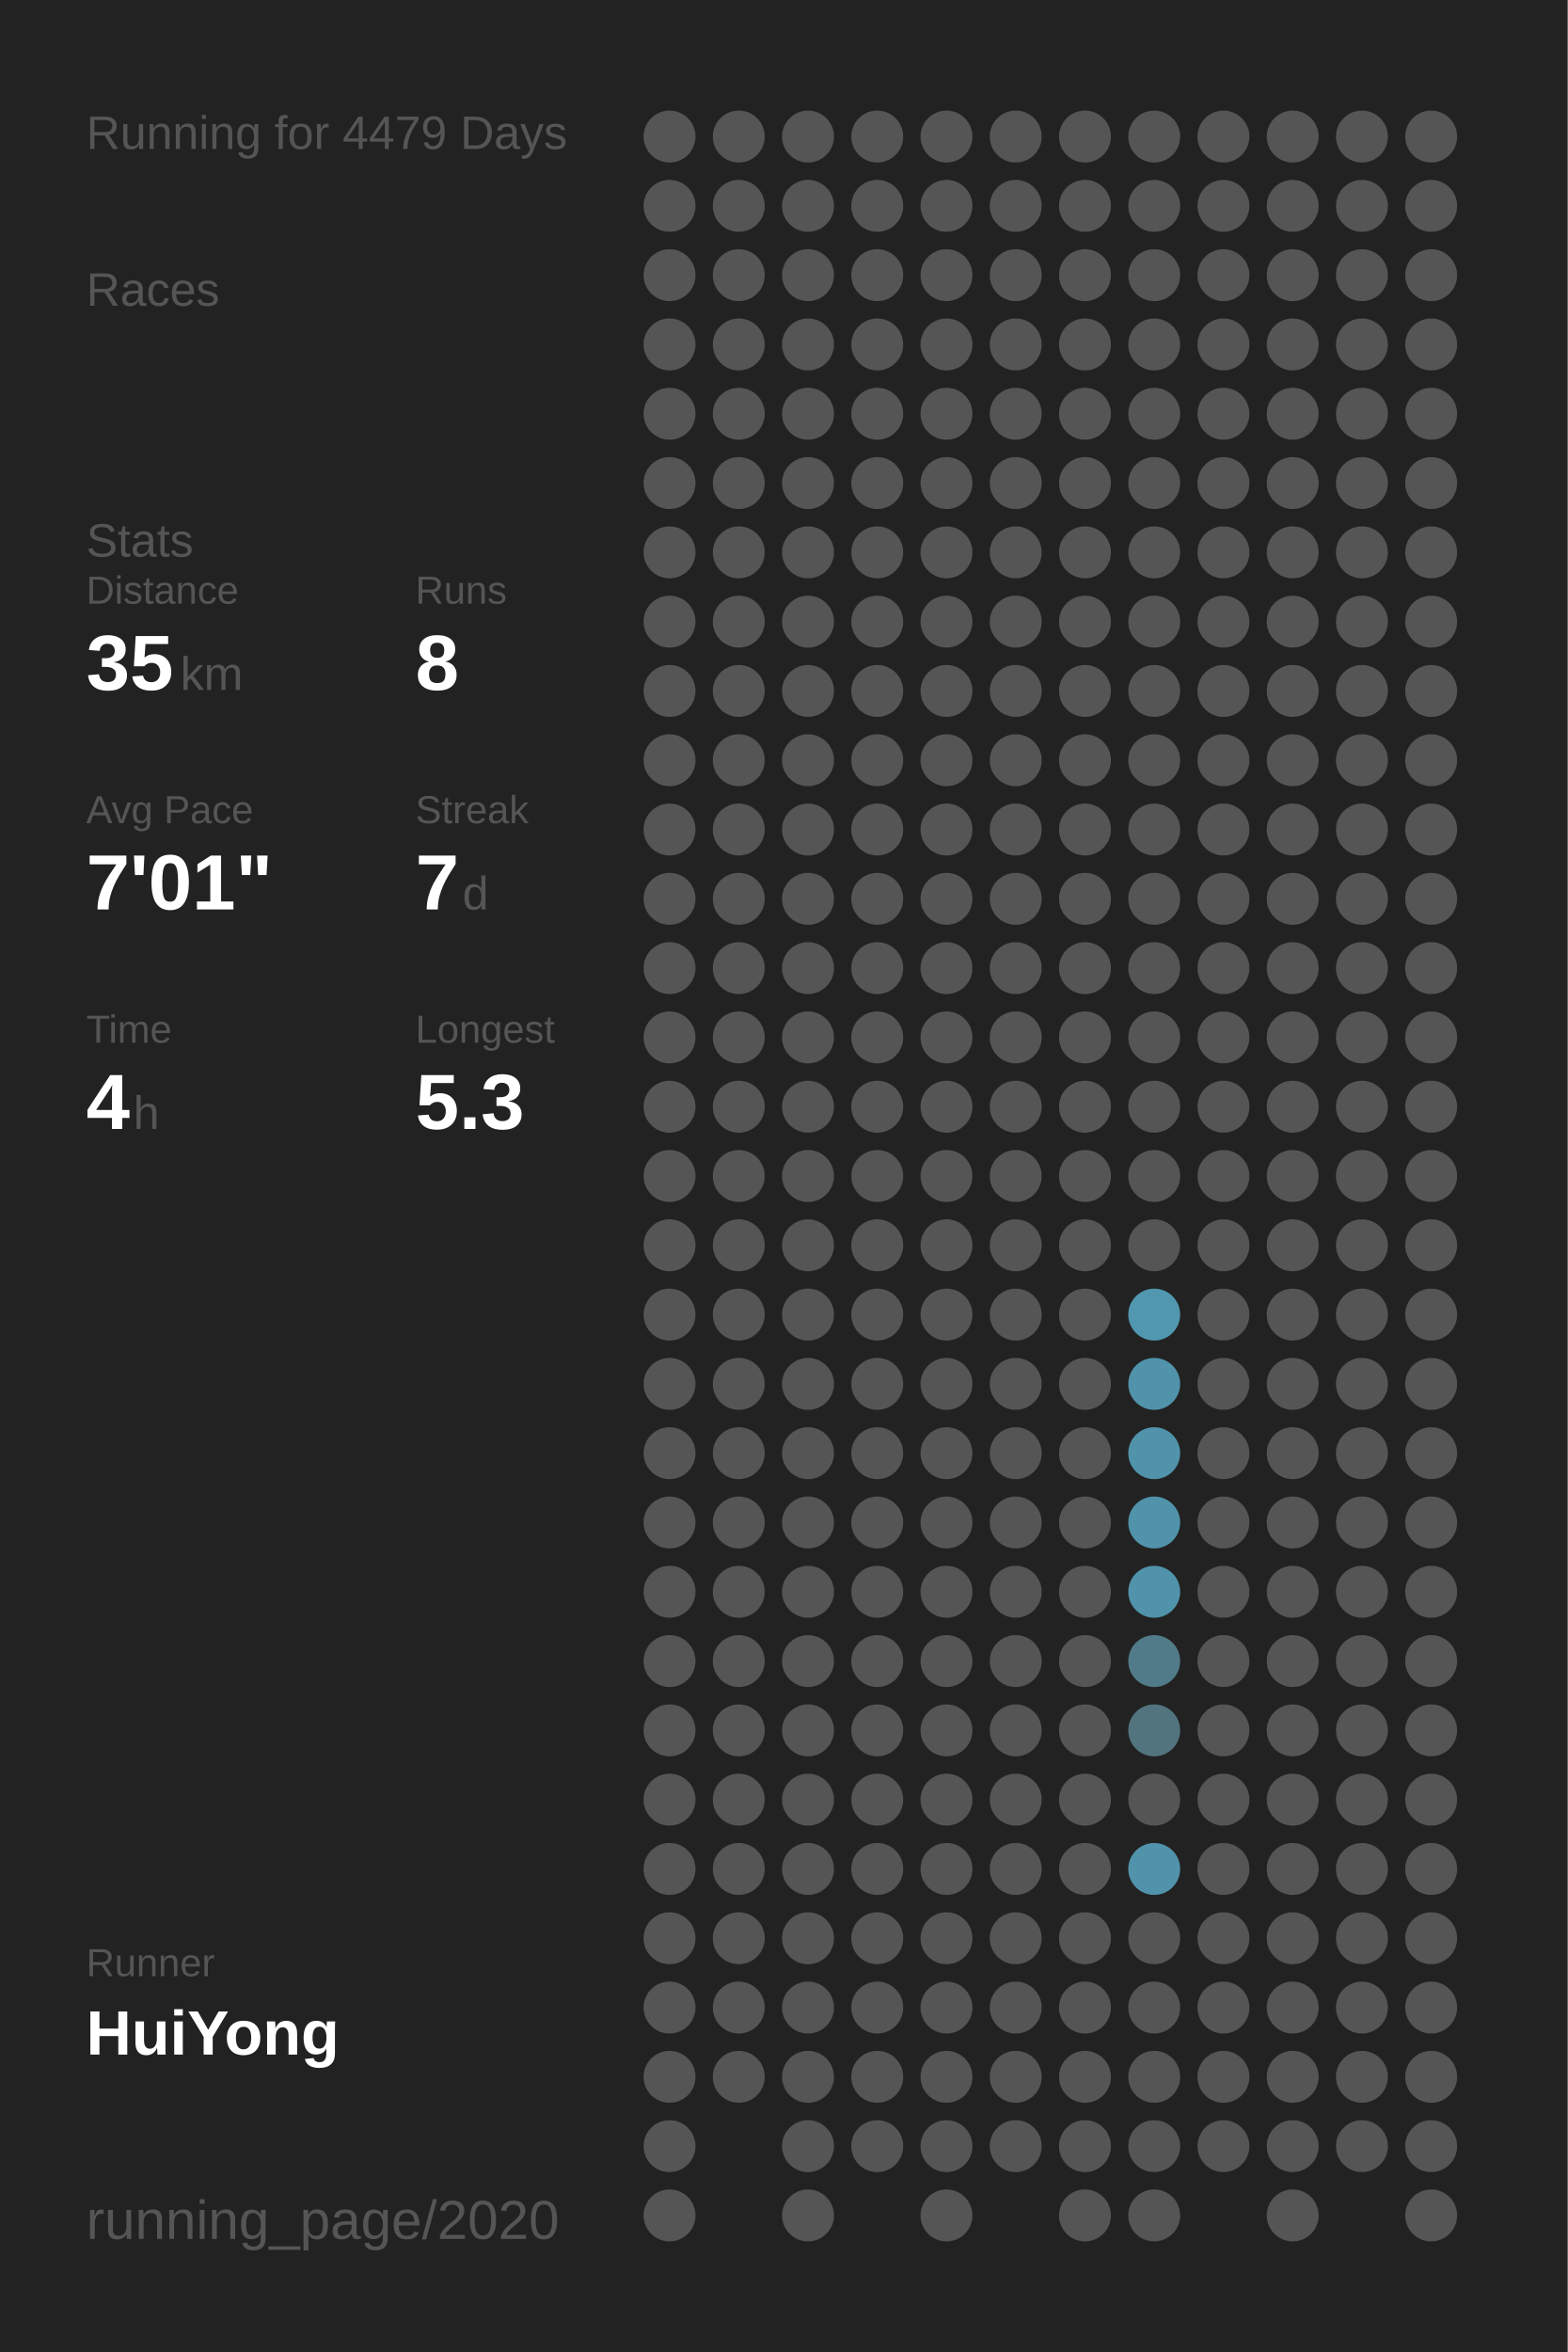
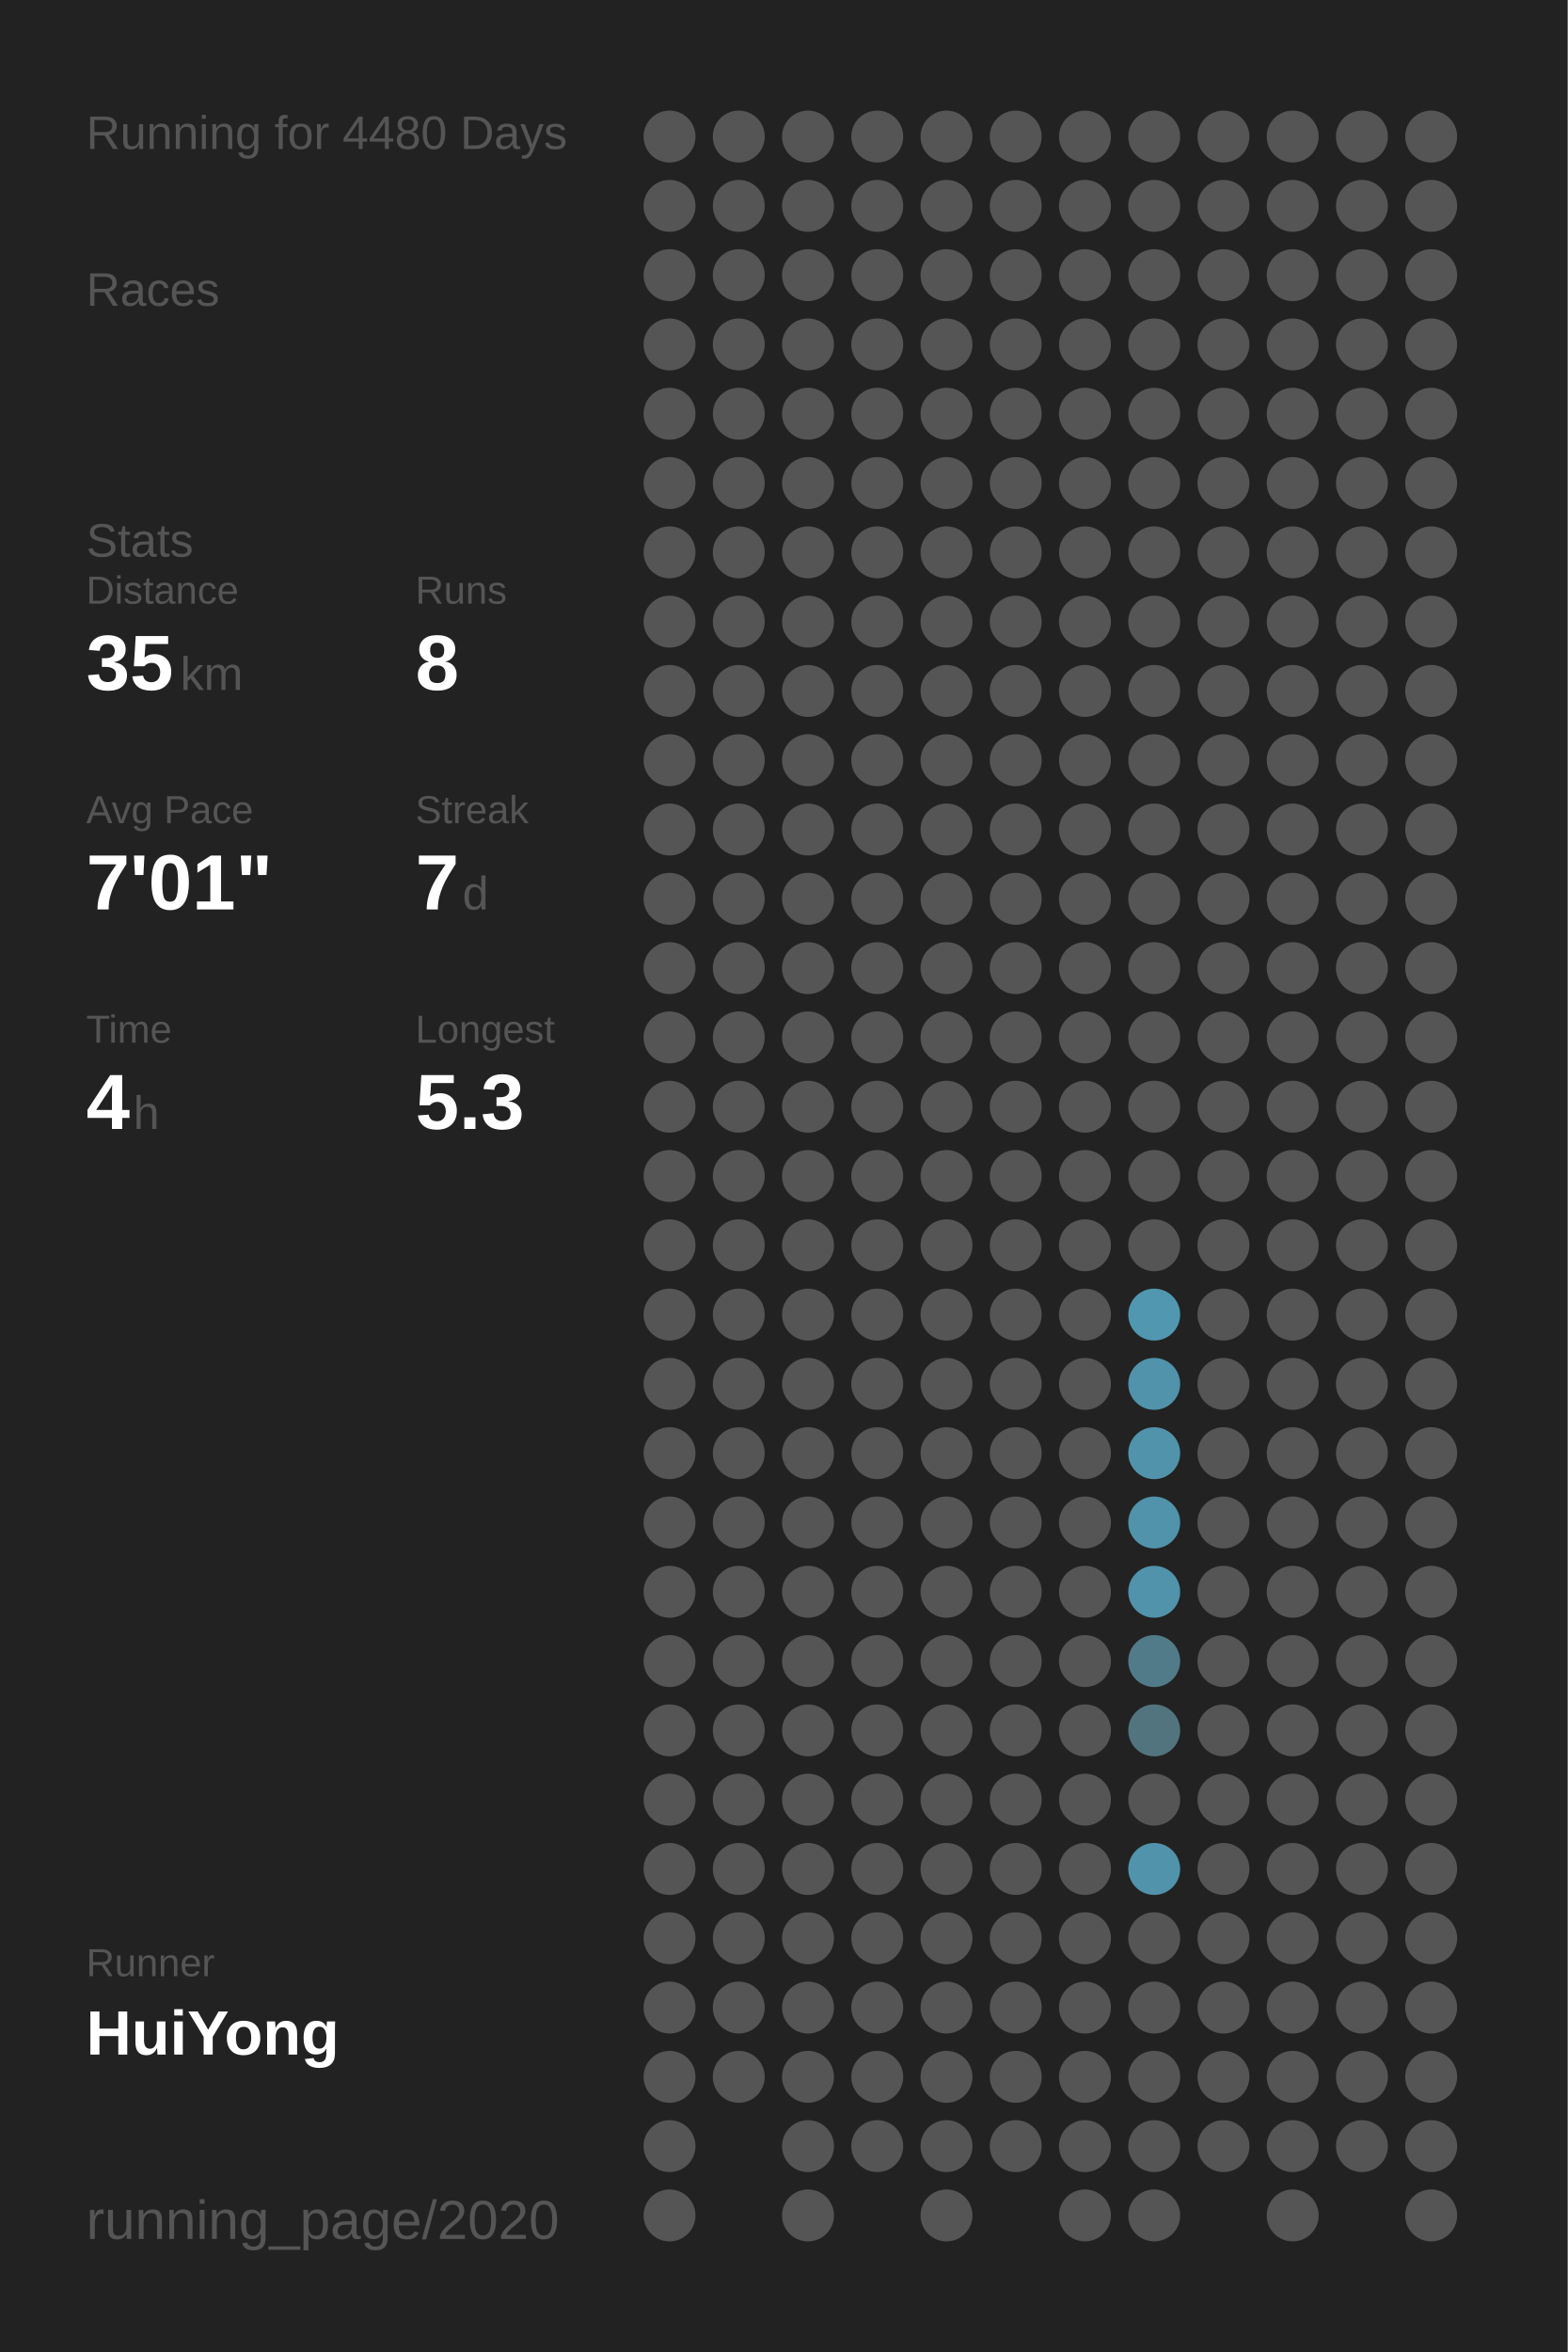
<svg xmlns="http://www.w3.org/2000/svg" baseProfile="full" height="300mm" version="1.1" viewBox="0,0,200,300" width="200mm">
  <defs />
  <rect fill="#222222" height="300" width="200" x="0" y="0" />
-   <text fill="#555555" style="font-size:6px; font-family:Arial;" x="11" y="19">Running for 4479 Days</text>
+   <text fill="#555555" style="font-size:6px; font-family:Arial;" x="11" y="19">Running for 4480 Days</text>
  <text fill="#555555" style="font-size:6px; font-family:Arial;" x="11" y="39">Races</text>
  <text fill="#555555" style="font-size:6px; font-family:Arial;" x="11" y="71">Stats</text>
  <text fill="#555555" style="font-size:5px; font-family:Arial;" x="11" y="77">Distance</text>
  <text fill="#FFFFFF" style="font-size:10px; font-family:Arial; font-weight:bold;" x="11" y="88">35</text>
  <text fill="#555555" style="font-size:6px; font-family:Arial;" x="23" y="88">km</text>
  <text fill="#555555" style="font-size:5px; font-family:Arial;" x="53" y="77">Runs</text>
  <text fill="#FFFFFF" style="font-size:10px; font-family:Arial; font-weight:bold;" x="53" y="88">8</text>
  <text fill="#555555" style="font-size:5px; font-family:Arial;" x="11" y="105">Avg Pace</text>
  <text fill="#FFFFFF" style="font-size:10px; font-family:Arial; font-weight:bold;" x="11" y="116">7'01"</text>
  <text fill="#555555" style="font-size:5px; font-family:Arial;" x="53" y="105">Streak</text>
  <text fill="#FFFFFF" style="font-size:10px; font-family:Arial; font-weight:bold;" x="53" y="116">7</text>
  <text fill="#555555" style="font-size:6px; font-family:Arial;" x="59" y="116">d</text>
  <text fill="#555555" style="font-size:5px; font-family:Arial;" x="11" y="133">Time</text>
  <text fill="#FFFFFF" style="font-size:10px; font-family:Arial; font-weight:bold;" x="11" y="144">4</text>
  <text fill="#555555" style="font-size:6px; font-family:Arial;" x="17" y="144">h</text>
  <text fill="#555555" style="font-size:5px; font-family:Arial;" x="53" y="133">Longest</text>
  <text fill="#FFFFFF" style="font-size:10px; font-family:Arial; font-weight:bold;" x="53" y="144">5.3</text>
  <text fill="#555555" style="font-size:5px; font-family:Arial;" x="11" y="252.065">Runner</text>
  <text fill="#FFFFFF" style="font-size:8px; font-family:Arial; font-weight:bold;" x="11" y="262.065">HuiYong</text>
  <text fill="#555555" style="font-size:7px; font-family:Arial;" x="11" y="285.581">running_page/2020</text>
  <circle cx="85.417" cy="17.419" fill="#555555" r="3.312" />
  <circle cx="85.417" cy="26.258" fill="#555555" r="3.312" />
  <circle cx="85.417" cy="35.097" fill="#555555" r="3.312" />
  <circle cx="85.417" cy="43.935" fill="#555555" r="3.312" />
  <circle cx="85.417" cy="52.774" fill="#555555" r="3.312" />
  <circle cx="85.417" cy="61.613" fill="#555555" r="3.312" />
  <circle cx="85.417" cy="70.452" fill="#555555" r="3.312" />
  <circle cx="85.417" cy="79.29" fill="#555555" r="3.312" />
  <circle cx="85.417" cy="88.129" fill="#555555" r="3.312" />
  <circle cx="85.417" cy="96.968" fill="#555555" r="3.312" />
  <circle cx="85.417" cy="105.806" fill="#555555" r="3.312" />
  <circle cx="85.417" cy="114.645" fill="#555555" r="3.312" />
  <circle cx="85.417" cy="123.484" fill="#555555" r="3.312" />
  <circle cx="85.417" cy="132.323" fill="#555555" r="3.312" />
  <circle cx="85.417" cy="141.161" fill="#555555" r="3.312" />
  <circle cx="85.417" cy="150" fill="#555555" r="3.312" />
  <circle cx="85.417" cy="158.839" fill="#555555" r="3.312" />
  <circle cx="85.417" cy="167.677" fill="#555555" r="3.312" />
  <circle cx="85.417" cy="176.516" fill="#555555" r="3.312" />
  <circle cx="85.417" cy="185.355" fill="#555555" r="3.312" />
  <circle cx="85.417" cy="194.194" fill="#555555" r="3.312" />
  <circle cx="85.417" cy="203.032" fill="#555555" r="3.312" />
  <circle cx="85.417" cy="211.871" fill="#555555" r="3.312" />
  <circle cx="85.417" cy="220.71" fill="#555555" r="3.312" />
  <circle cx="85.417" cy="229.548" fill="#555555" r="3.312" />
  <circle cx="85.417" cy="238.387" fill="#555555" r="3.312" />
  <circle cx="85.417" cy="247.226" fill="#555555" r="3.312" />
  <circle cx="85.417" cy="256.065" fill="#555555" r="3.312" />
  <circle cx="85.417" cy="264.903" fill="#555555" r="3.312" />
  <circle cx="85.417" cy="273.742" fill="#555555" r="3.312" />
  <circle cx="85.417" cy="282.581" fill="#555555" r="3.312" />
  <circle cx="94.25" cy="17.419" fill="#555555" r="3.312" />
  <circle cx="94.25" cy="26.258" fill="#555555" r="3.312" />
  <circle cx="94.25" cy="35.097" fill="#555555" r="3.312" />
  <circle cx="94.25" cy="43.935" fill="#555555" r="3.312" />
  <circle cx="94.25" cy="52.774" fill="#555555" r="3.312" />
  <circle cx="94.25" cy="61.613" fill="#555555" r="3.312" />
  <circle cx="94.25" cy="70.452" fill="#555555" r="3.312" />
  <circle cx="94.25" cy="79.29" fill="#555555" r="3.312" />
  <circle cx="94.25" cy="88.129" fill="#555555" r="3.312" />
  <circle cx="94.25" cy="96.968" fill="#555555" r="3.312" />
  <circle cx="94.25" cy="105.806" fill="#555555" r="3.312" />
  <circle cx="94.25" cy="114.645" fill="#555555" r="3.312" />
  <circle cx="94.25" cy="123.484" fill="#555555" r="3.312" />
  <circle cx="94.25" cy="132.323" fill="#555555" r="3.312" />
  <circle cx="94.25" cy="141.161" fill="#555555" r="3.312" />
  <circle cx="94.25" cy="150" fill="#555555" r="3.312" />
  <circle cx="94.25" cy="158.839" fill="#555555" r="3.312" />
  <circle cx="94.25" cy="167.677" fill="#555555" r="3.312" />
  <circle cx="94.25" cy="176.516" fill="#555555" r="3.312" />
  <circle cx="94.25" cy="185.355" fill="#555555" r="3.312" />
  <circle cx="94.25" cy="194.194" fill="#555555" r="3.312" />
  <circle cx="94.25" cy="203.032" fill="#555555" r="3.312" />
  <circle cx="94.25" cy="211.871" fill="#555555" r="3.312" />
  <circle cx="94.25" cy="220.71" fill="#555555" r="3.312" />
  <circle cx="94.25" cy="229.548" fill="#555555" r="3.312" />
  <circle cx="94.25" cy="238.387" fill="#555555" r="3.312" />
  <circle cx="94.25" cy="247.226" fill="#555555" r="3.312" />
  <circle cx="94.25" cy="256.065" fill="#555555" r="3.312" />
  <circle cx="94.25" cy="264.903" fill="#555555" r="3.312" />
  <circle cx="103.083" cy="17.419" fill="#555555" r="3.312" />
  <circle cx="103.083" cy="26.258" fill="#555555" r="3.312" />
  <circle cx="103.083" cy="35.097" fill="#555555" r="3.312" />
  <circle cx="103.083" cy="43.935" fill="#555555" r="3.312" />
  <circle cx="103.083" cy="52.774" fill="#555555" r="3.312" />
  <circle cx="103.083" cy="61.613" fill="#555555" r="3.312" />
  <circle cx="103.083" cy="70.452" fill="#555555" r="3.312" />
  <circle cx="103.083" cy="79.29" fill="#555555" r="3.312" />
  <circle cx="103.083" cy="88.129" fill="#555555" r="3.312" />
  <circle cx="103.083" cy="96.968" fill="#555555" r="3.312" />
  <circle cx="103.083" cy="105.806" fill="#555555" r="3.312" />
  <circle cx="103.083" cy="114.645" fill="#555555" r="3.312" />
  <circle cx="103.083" cy="123.484" fill="#555555" r="3.312" />
  <circle cx="103.083" cy="132.323" fill="#555555" r="3.312" />
  <circle cx="103.083" cy="141.161" fill="#555555" r="3.312" />
  <circle cx="103.083" cy="150" fill="#555555" r="3.312" />
  <circle cx="103.083" cy="158.839" fill="#555555" r="3.312" />
  <circle cx="103.083" cy="167.677" fill="#555555" r="3.312" />
  <circle cx="103.083" cy="176.516" fill="#555555" r="3.312" />
  <circle cx="103.083" cy="185.355" fill="#555555" r="3.312" />
  <circle cx="103.083" cy="194.194" fill="#555555" r="3.312" />
  <circle cx="103.083" cy="203.032" fill="#555555" r="3.312" />
  <circle cx="103.083" cy="211.871" fill="#555555" r="3.312" />
  <circle cx="103.083" cy="220.71" fill="#555555" r="3.312" />
  <circle cx="103.083" cy="229.548" fill="#555555" r="3.312" />
  <circle cx="103.083" cy="238.387" fill="#555555" r="3.312" />
  <circle cx="103.083" cy="247.226" fill="#555555" r="3.312" />
  <circle cx="103.083" cy="256.065" fill="#555555" r="3.312" />
  <circle cx="103.083" cy="264.903" fill="#555555" r="3.312" />
  <circle cx="103.083" cy="273.742" fill="#555555" r="3.312" />
  <circle cx="103.083" cy="282.581" fill="#555555" r="3.312" />
  <circle cx="111.917" cy="17.419" fill="#555555" r="3.312" />
  <circle cx="111.917" cy="26.258" fill="#555555" r="3.312" />
  <circle cx="111.917" cy="35.097" fill="#555555" r="3.312" />
  <circle cx="111.917" cy="43.935" fill="#555555" r="3.312" />
  <circle cx="111.917" cy="52.774" fill="#555555" r="3.312" />
  <circle cx="111.917" cy="61.613" fill="#555555" r="3.312" />
  <circle cx="111.917" cy="70.452" fill="#555555" r="3.312" />
  <circle cx="111.917" cy="79.29" fill="#555555" r="3.312" />
  <circle cx="111.917" cy="88.129" fill="#555555" r="3.312" />
  <circle cx="111.917" cy="96.968" fill="#555555" r="3.312" />
  <circle cx="111.917" cy="105.806" fill="#555555" r="3.312" />
  <circle cx="111.917" cy="114.645" fill="#555555" r="3.312" />
  <circle cx="111.917" cy="123.484" fill="#555555" r="3.312" />
  <circle cx="111.917" cy="132.323" fill="#555555" r="3.312" />
  <circle cx="111.917" cy="141.161" fill="#555555" r="3.312" />
  <circle cx="111.917" cy="150" fill="#555555" r="3.312" />
  <circle cx="111.917" cy="158.839" fill="#555555" r="3.312" />
  <circle cx="111.917" cy="167.677" fill="#555555" r="3.312" />
  <circle cx="111.917" cy="176.516" fill="#555555" r="3.312" />
  <circle cx="111.917" cy="185.355" fill="#555555" r="3.312" />
  <circle cx="111.917" cy="194.194" fill="#555555" r="3.312" />
  <circle cx="111.917" cy="203.032" fill="#555555" r="3.312" />
  <circle cx="111.917" cy="211.871" fill="#555555" r="3.312" />
  <circle cx="111.917" cy="220.71" fill="#555555" r="3.312" />
  <circle cx="111.917" cy="229.548" fill="#555555" r="3.312" />
  <circle cx="111.917" cy="238.387" fill="#555555" r="3.312" />
  <circle cx="111.917" cy="247.226" fill="#555555" r="3.312" />
  <circle cx="111.917" cy="256.065" fill="#555555" r="3.312" />
  <circle cx="111.917" cy="264.903" fill="#555555" r="3.312" />
  <circle cx="111.917" cy="273.742" fill="#555555" r="3.312" />
  <circle cx="120.75" cy="17.419" fill="#555555" r="3.312" />
  <circle cx="120.75" cy="26.258" fill="#555555" r="3.312" />
  <circle cx="120.75" cy="35.097" fill="#555555" r="3.312" />
  <circle cx="120.75" cy="43.935" fill="#555555" r="3.312" />
  <circle cx="120.75" cy="52.774" fill="#555555" r="3.312" />
  <circle cx="120.75" cy="61.613" fill="#555555" r="3.312" />
  <circle cx="120.75" cy="70.452" fill="#555555" r="3.312" />
  <circle cx="120.75" cy="79.29" fill="#555555" r="3.312" />
  <circle cx="120.75" cy="88.129" fill="#555555" r="3.312" />
  <circle cx="120.75" cy="96.968" fill="#555555" r="3.312" />
  <circle cx="120.75" cy="105.806" fill="#555555" r="3.312" />
  <circle cx="120.75" cy="114.645" fill="#555555" r="3.312" />
  <circle cx="120.75" cy="123.484" fill="#555555" r="3.312" />
  <circle cx="120.75" cy="132.323" fill="#555555" r="3.312" />
  <circle cx="120.75" cy="141.161" fill="#555555" r="3.312" />
  <circle cx="120.75" cy="150" fill="#555555" r="3.312" />
  <circle cx="120.75" cy="158.839" fill="#555555" r="3.312" />
  <circle cx="120.75" cy="167.677" fill="#555555" r="3.312" />
  <circle cx="120.75" cy="176.516" fill="#555555" r="3.312" />
  <circle cx="120.75" cy="185.355" fill="#555555" r="3.312" />
  <circle cx="120.75" cy="194.194" fill="#555555" r="3.312" />
  <circle cx="120.75" cy="203.032" fill="#555555" r="3.312" />
  <circle cx="120.75" cy="211.871" fill="#555555" r="3.312" />
  <circle cx="120.75" cy="220.71" fill="#555555" r="3.312" />
  <circle cx="120.75" cy="229.548" fill="#555555" r="3.312" />
  <circle cx="120.75" cy="238.387" fill="#555555" r="3.312" />
  <circle cx="120.75" cy="247.226" fill="#555555" r="3.312" />
  <circle cx="120.75" cy="256.065" fill="#555555" r="3.312" />
  <circle cx="120.75" cy="264.903" fill="#555555" r="3.312" />
  <circle cx="120.75" cy="273.742" fill="#555555" r="3.312" />
  <circle cx="120.75" cy="282.581" fill="#555555" r="3.312" />
  <circle cx="129.583" cy="17.419" fill="#555555" r="3.312" />
  <circle cx="129.583" cy="26.258" fill="#555555" r="3.312" />
  <circle cx="129.583" cy="35.097" fill="#555555" r="3.312" />
  <circle cx="129.583" cy="43.935" fill="#555555" r="3.312" />
  <circle cx="129.583" cy="52.774" fill="#555555" r="3.312" />
  <circle cx="129.583" cy="61.613" fill="#555555" r="3.312" />
  <circle cx="129.583" cy="70.452" fill="#555555" r="3.312" />
  <circle cx="129.583" cy="79.29" fill="#555555" r="3.312" />
  <circle cx="129.583" cy="88.129" fill="#555555" r="3.312" />
  <circle cx="129.583" cy="96.968" fill="#555555" r="3.312" />
  <circle cx="129.583" cy="105.806" fill="#555555" r="3.312" />
  <circle cx="129.583" cy="114.645" fill="#555555" r="3.312" />
  <circle cx="129.583" cy="123.484" fill="#555555" r="3.312" />
  <circle cx="129.583" cy="132.323" fill="#555555" r="3.312" />
  <circle cx="129.583" cy="141.161" fill="#555555" r="3.312" />
  <circle cx="129.583" cy="150" fill="#555555" r="3.312" />
  <circle cx="129.583" cy="158.839" fill="#555555" r="3.312" />
  <circle cx="129.583" cy="167.677" fill="#555555" r="3.312" />
  <circle cx="129.583" cy="176.516" fill="#555555" r="3.312" />
  <circle cx="129.583" cy="185.355" fill="#555555" r="3.312" />
  <circle cx="129.583" cy="194.194" fill="#555555" r="3.312" />
  <circle cx="129.583" cy="203.032" fill="#555555" r="3.312" />
  <circle cx="129.583" cy="211.871" fill="#555555" r="3.312" />
  <circle cx="129.583" cy="220.71" fill="#555555" r="3.312" />
  <circle cx="129.583" cy="229.548" fill="#555555" r="3.312" />
  <circle cx="129.583" cy="238.387" fill="#555555" r="3.312" />
  <circle cx="129.583" cy="247.226" fill="#555555" r="3.312" />
  <circle cx="129.583" cy="256.065" fill="#555555" r="3.312" />
  <circle cx="129.583" cy="264.903" fill="#555555" r="3.312" />
  <circle cx="129.583" cy="273.742" fill="#555555" r="3.312" />
  <circle cx="138.417" cy="17.419" fill="#555555" r="3.312" />
  <circle cx="138.417" cy="26.258" fill="#555555" r="3.312" />
  <circle cx="138.417" cy="35.097" fill="#555555" r="3.312" />
  <circle cx="138.417" cy="43.935" fill="#555555" r="3.312" />
  <circle cx="138.417" cy="52.774" fill="#555555" r="3.312" />
  <circle cx="138.417" cy="61.613" fill="#555555" r="3.312" />
  <circle cx="138.417" cy="70.452" fill="#555555" r="3.312" />
  <circle cx="138.417" cy="79.29" fill="#555555" r="3.312" />
  <circle cx="138.417" cy="88.129" fill="#555555" r="3.312" />
  <circle cx="138.417" cy="96.968" fill="#555555" r="3.312" />
  <circle cx="138.417" cy="105.806" fill="#555555" r="3.312" />
  <circle cx="138.417" cy="114.645" fill="#555555" r="3.312" />
  <circle cx="138.417" cy="123.484" fill="#555555" r="3.312" />
  <circle cx="138.417" cy="132.323" fill="#555555" r="3.312" />
  <circle cx="138.417" cy="141.161" fill="#555555" r="3.312" />
  <circle cx="138.417" cy="150" fill="#555555" r="3.312" />
  <circle cx="138.417" cy="158.839" fill="#555555" r="3.312" />
  <circle cx="138.417" cy="167.677" fill="#555555" r="3.312" />
  <circle cx="138.417" cy="176.516" fill="#555555" r="3.312" />
  <circle cx="138.417" cy="185.355" fill="#555555" r="3.312" />
  <circle cx="138.417" cy="194.194" fill="#555555" r="3.312" />
  <circle cx="138.417" cy="203.032" fill="#555555" r="3.312" />
  <circle cx="138.417" cy="211.871" fill="#555555" r="3.312" />
  <circle cx="138.417" cy="220.71" fill="#555555" r="3.312" />
  <circle cx="138.417" cy="229.548" fill="#555555" r="3.312" />
  <circle cx="138.417" cy="238.387" fill="#555555" r="3.312" />
  <circle cx="138.417" cy="247.226" fill="#555555" r="3.312" />
  <circle cx="138.417" cy="256.065" fill="#555555" r="3.312" />
  <circle cx="138.417" cy="264.903" fill="#555555" r="3.312" />
  <circle cx="138.417" cy="273.742" fill="#555555" r="3.312" />
  <circle cx="138.417" cy="282.581" fill="#555555" r="3.312" />
  <circle cx="147.25" cy="17.419" fill="#555555" r="3.312" />
  <circle cx="147.25" cy="26.258" fill="#555555" r="3.312" />
  <circle cx="147.25" cy="35.097" fill="#555555" r="3.312" />
  <circle cx="147.25" cy="43.935" fill="#555555" r="3.312" />
  <circle cx="147.25" cy="52.774" fill="#555555" r="3.312" />
  <circle cx="147.25" cy="61.613" fill="#555555" r="3.312" />
  <circle cx="147.25" cy="70.452" fill="#555555" r="3.312" />
  <circle cx="147.25" cy="79.29" fill="#555555" r="3.312" />
  <circle cx="147.25" cy="88.129" fill="#555555" r="3.312" />
  <circle cx="147.25" cy="96.968" fill="#555555" r="3.312" />
  <circle cx="147.25" cy="105.806" fill="#555555" r="3.312" />
  <circle cx="147.25" cy="114.645" fill="#555555" r="3.312" />
  <circle cx="147.25" cy="123.484" fill="#555555" r="3.312" />
  <circle cx="147.25" cy="132.323" fill="#555555" r="3.312" />
  <circle cx="147.25" cy="141.161" fill="#555555" r="3.312" />
  <circle cx="147.25" cy="150" fill="#555555" r="3.312" />
  <circle cx="147.25" cy="158.839" fill="#555555" r="3.312" />
  <circle cx="147.25" cy="167.677" fill="#5097af" r="3.312" />
  <circle cx="147.25" cy="176.516" fill="#5093aa" r="3.312" />
  <circle cx="147.25" cy="185.355" fill="#5093aa" r="3.312" />
  <circle cx="147.25" cy="194.194" fill="#5093aa" r="3.312" />
  <circle cx="147.25" cy="203.032" fill="#5093aa" r="3.312" />
  <circle cx="147.25" cy="211.871" fill="#527b89" r="3.312" />
  <circle cx="147.25" cy="220.71" fill="#52747f" r="3.312" />
  <circle cx="147.25" cy="229.548" fill="#555555" r="3.312" />
  <circle cx="147.25" cy="238.387" fill="#5093aa" r="3.312" />
  <circle cx="147.25" cy="247.226" fill="#555555" r="3.312" />
  <circle cx="147.25" cy="256.065" fill="#555555" r="3.312" />
  <circle cx="147.25" cy="264.903" fill="#555555" r="3.312" />
  <circle cx="147.25" cy="273.742" fill="#555555" r="3.312" />
  <circle cx="147.25" cy="282.581" fill="#555555" r="3.312" />
  <circle cx="156.083" cy="17.419" fill="#555555" r="3.312" />
  <circle cx="156.083" cy="26.258" fill="#555555" r="3.312" />
  <circle cx="156.083" cy="35.097" fill="#555555" r="3.312" />
  <circle cx="156.083" cy="43.935" fill="#555555" r="3.312" />
  <circle cx="156.083" cy="52.774" fill="#555555" r="3.312" />
  <circle cx="156.083" cy="61.613" fill="#555555" r="3.312" />
  <circle cx="156.083" cy="70.452" fill="#555555" r="3.312" />
  <circle cx="156.083" cy="79.29" fill="#555555" r="3.312" />
  <circle cx="156.083" cy="88.129" fill="#555555" r="3.312" />
  <circle cx="156.083" cy="96.968" fill="#555555" r="3.312" />
  <circle cx="156.083" cy="105.806" fill="#555555" r="3.312" />
  <circle cx="156.083" cy="114.645" fill="#555555" r="3.312" />
  <circle cx="156.083" cy="123.484" fill="#555555" r="3.312" />
  <circle cx="156.083" cy="132.323" fill="#555555" r="3.312" />
  <circle cx="156.083" cy="141.161" fill="#555555" r="3.312" />
  <circle cx="156.083" cy="150" fill="#555555" r="3.312" />
  <circle cx="156.083" cy="158.839" fill="#555555" r="3.312" />
  <circle cx="156.083" cy="167.677" fill="#555555" r="3.312" />
  <circle cx="156.083" cy="176.516" fill="#555555" r="3.312" />
  <circle cx="156.083" cy="185.355" fill="#555555" r="3.312" />
  <circle cx="156.083" cy="194.194" fill="#555555" r="3.312" />
  <circle cx="156.083" cy="203.032" fill="#555555" r="3.312" />
  <circle cx="156.083" cy="211.871" fill="#555555" r="3.312" />
  <circle cx="156.083" cy="220.71" fill="#555555" r="3.312" />
  <circle cx="156.083" cy="229.548" fill="#555555" r="3.312" />
  <circle cx="156.083" cy="238.387" fill="#555555" r="3.312" />
  <circle cx="156.083" cy="247.226" fill="#555555" r="3.312" />
  <circle cx="156.083" cy="256.065" fill="#555555" r="3.312" />
  <circle cx="156.083" cy="264.903" fill="#555555" r="3.312" />
  <circle cx="156.083" cy="273.742" fill="#555555" r="3.312" />
  <circle cx="164.917" cy="17.419" fill="#555555" r="3.312" />
  <circle cx="164.917" cy="26.258" fill="#555555" r="3.312" />
  <circle cx="164.917" cy="35.097" fill="#555555" r="3.312" />
  <circle cx="164.917" cy="43.935" fill="#555555" r="3.312" />
  <circle cx="164.917" cy="52.774" fill="#555555" r="3.312" />
  <circle cx="164.917" cy="61.613" fill="#555555" r="3.312" />
  <circle cx="164.917" cy="70.452" fill="#555555" r="3.312" />
  <circle cx="164.917" cy="79.29" fill="#555555" r="3.312" />
  <circle cx="164.917" cy="88.129" fill="#555555" r="3.312" />
  <circle cx="164.917" cy="96.968" fill="#555555" r="3.312" />
  <circle cx="164.917" cy="105.806" fill="#555555" r="3.312" />
  <circle cx="164.917" cy="114.645" fill="#555555" r="3.312" />
  <circle cx="164.917" cy="123.484" fill="#555555" r="3.312" />
  <circle cx="164.917" cy="132.323" fill="#555555" r="3.312" />
  <circle cx="164.917" cy="141.161" fill="#555555" r="3.312" />
  <circle cx="164.917" cy="150" fill="#555555" r="3.312" />
  <circle cx="164.917" cy="158.839" fill="#555555" r="3.312" />
  <circle cx="164.917" cy="167.677" fill="#555555" r="3.312" />
  <circle cx="164.917" cy="176.516" fill="#555555" r="3.312" />
  <circle cx="164.917" cy="185.355" fill="#555555" r="3.312" />
  <circle cx="164.917" cy="194.194" fill="#555555" r="3.312" />
  <circle cx="164.917" cy="203.032" fill="#555555" r="3.312" />
  <circle cx="164.917" cy="211.871" fill="#555555" r="3.312" />
  <circle cx="164.917" cy="220.71" fill="#555555" r="3.312" />
  <circle cx="164.917" cy="229.548" fill="#555555" r="3.312" />
  <circle cx="164.917" cy="238.387" fill="#555555" r="3.312" />
  <circle cx="164.917" cy="247.226" fill="#555555" r="3.312" />
  <circle cx="164.917" cy="256.065" fill="#555555" r="3.312" />
  <circle cx="164.917" cy="264.903" fill="#555555" r="3.312" />
  <circle cx="164.917" cy="273.742" fill="#555555" r="3.312" />
  <circle cx="164.917" cy="282.581" fill="#555555" r="3.312" />
  <circle cx="173.75" cy="17.419" fill="#555555" r="3.312" />
  <circle cx="173.75" cy="26.258" fill="#555555" r="3.312" />
  <circle cx="173.75" cy="35.097" fill="#555555" r="3.312" />
  <circle cx="173.75" cy="43.935" fill="#555555" r="3.312" />
  <circle cx="173.75" cy="52.774" fill="#555555" r="3.312" />
  <circle cx="173.75" cy="61.613" fill="#555555" r="3.312" />
  <circle cx="173.75" cy="70.452" fill="#555555" r="3.312" />
  <circle cx="173.75" cy="79.29" fill="#555555" r="3.312" />
  <circle cx="173.75" cy="88.129" fill="#555555" r="3.312" />
  <circle cx="173.75" cy="96.968" fill="#555555" r="3.312" />
  <circle cx="173.75" cy="105.806" fill="#555555" r="3.312" />
  <circle cx="173.75" cy="114.645" fill="#555555" r="3.312" />
  <circle cx="173.75" cy="123.484" fill="#555555" r="3.312" />
  <circle cx="173.75" cy="132.323" fill="#555555" r="3.312" />
  <circle cx="173.75" cy="141.161" fill="#555555" r="3.312" />
  <circle cx="173.75" cy="150" fill="#555555" r="3.312" />
  <circle cx="173.75" cy="158.839" fill="#555555" r="3.312" />
  <circle cx="173.75" cy="167.677" fill="#555555" r="3.312" />
  <circle cx="173.75" cy="176.516" fill="#555555" r="3.312" />
  <circle cx="173.75" cy="185.355" fill="#555555" r="3.312" />
  <circle cx="173.75" cy="194.194" fill="#555555" r="3.312" />
  <circle cx="173.75" cy="203.032" fill="#555555" r="3.312" />
  <circle cx="173.75" cy="211.871" fill="#555555" r="3.312" />
  <circle cx="173.75" cy="220.71" fill="#555555" r="3.312" />
  <circle cx="173.75" cy="229.548" fill="#555555" r="3.312" />
  <circle cx="173.75" cy="238.387" fill="#555555" r="3.312" />
  <circle cx="173.75" cy="247.226" fill="#555555" r="3.312" />
  <circle cx="173.75" cy="256.065" fill="#555555" r="3.312" />
  <circle cx="173.75" cy="264.903" fill="#555555" r="3.312" />
  <circle cx="173.75" cy="273.742" fill="#555555" r="3.312" />
  <circle cx="182.583" cy="17.419" fill="#555555" r="3.312" />
  <circle cx="182.583" cy="26.258" fill="#555555" r="3.312" />
  <circle cx="182.583" cy="35.097" fill="#555555" r="3.312" />
  <circle cx="182.583" cy="43.935" fill="#555555" r="3.312" />
  <circle cx="182.583" cy="52.774" fill="#555555" r="3.312" />
  <circle cx="182.583" cy="61.613" fill="#555555" r="3.312" />
  <circle cx="182.583" cy="70.452" fill="#555555" r="3.312" />
  <circle cx="182.583" cy="79.29" fill="#555555" r="3.312" />
  <circle cx="182.583" cy="88.129" fill="#555555" r="3.312" />
  <circle cx="182.583" cy="96.968" fill="#555555" r="3.312" />
  <circle cx="182.583" cy="105.806" fill="#555555" r="3.312" />
  <circle cx="182.583" cy="114.645" fill="#555555" r="3.312" />
  <circle cx="182.583" cy="123.484" fill="#555555" r="3.312" />
  <circle cx="182.583" cy="132.323" fill="#555555" r="3.312" />
  <circle cx="182.583" cy="141.161" fill="#555555" r="3.312" />
  <circle cx="182.583" cy="150" fill="#555555" r="3.312" />
  <circle cx="182.583" cy="158.839" fill="#555555" r="3.312" />
  <circle cx="182.583" cy="167.677" fill="#555555" r="3.312" />
  <circle cx="182.583" cy="176.516" fill="#555555" r="3.312" />
  <circle cx="182.583" cy="185.355" fill="#555555" r="3.312" />
  <circle cx="182.583" cy="194.194" fill="#555555" r="3.312" />
  <circle cx="182.583" cy="203.032" fill="#555555" r="3.312" />
  <circle cx="182.583" cy="211.871" fill="#555555" r="3.312" />
  <circle cx="182.583" cy="220.71" fill="#555555" r="3.312" />
  <circle cx="182.583" cy="229.548" fill="#555555" r="3.312" />
  <circle cx="182.583" cy="238.387" fill="#555555" r="3.312" />
  <circle cx="182.583" cy="247.226" fill="#555555" r="3.312" />
  <circle cx="182.583" cy="256.065" fill="#555555" r="3.312" />
  <circle cx="182.583" cy="264.903" fill="#555555" r="3.312" />
  <circle cx="182.583" cy="273.742" fill="#555555" r="3.312" />
  <circle cx="182.583" cy="282.581" fill="#555555" r="3.312" />
</svg>
